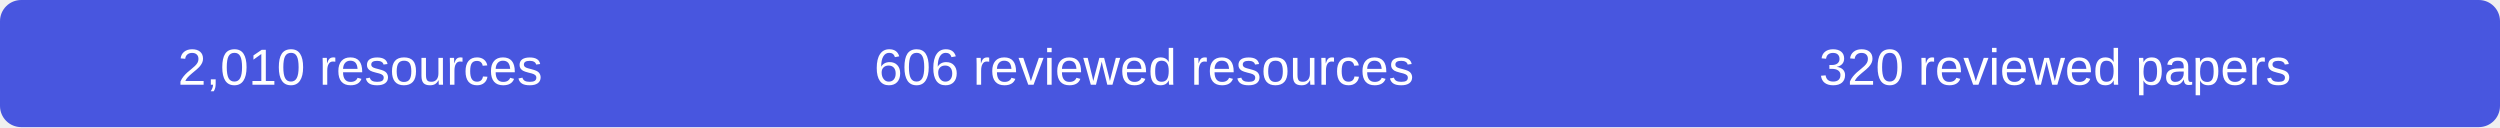
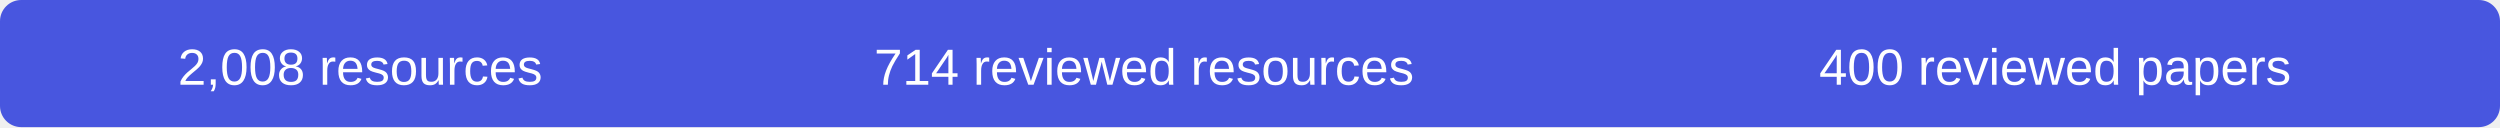
- <svg xmlns="http://www.w3.org/2000/svg" width="590" height="30" role="img" aria-label="2010 resources, 606 reviewed resources, 320 reviewed papers">
+ <svg xmlns="http://www.w3.org/2000/svg" width="590" height="30" role="img" aria-label="2008 resources, 714 reviewed resources, 400 reviewed papers">
  <rect width="590" height="30" rx="5" fill="#4856df" />
  <g fill="#fff" font-family="Arial,sans-serif" font-size="12" text-anchor="middle">
-     <text x="85" y="20">2,010 resources</text>
-     <text x="270" y="20">606 reviewed resources</text>
-     <text x="485" y="20">320 reviewed papers</text>
+     <text x="85" y="20">2,008 resources</text>
+     <text x="270" y="20">714 reviewed resources</text>
+     <text x="485" y="20">400 reviewed papers</text>
  </g>
</svg>
